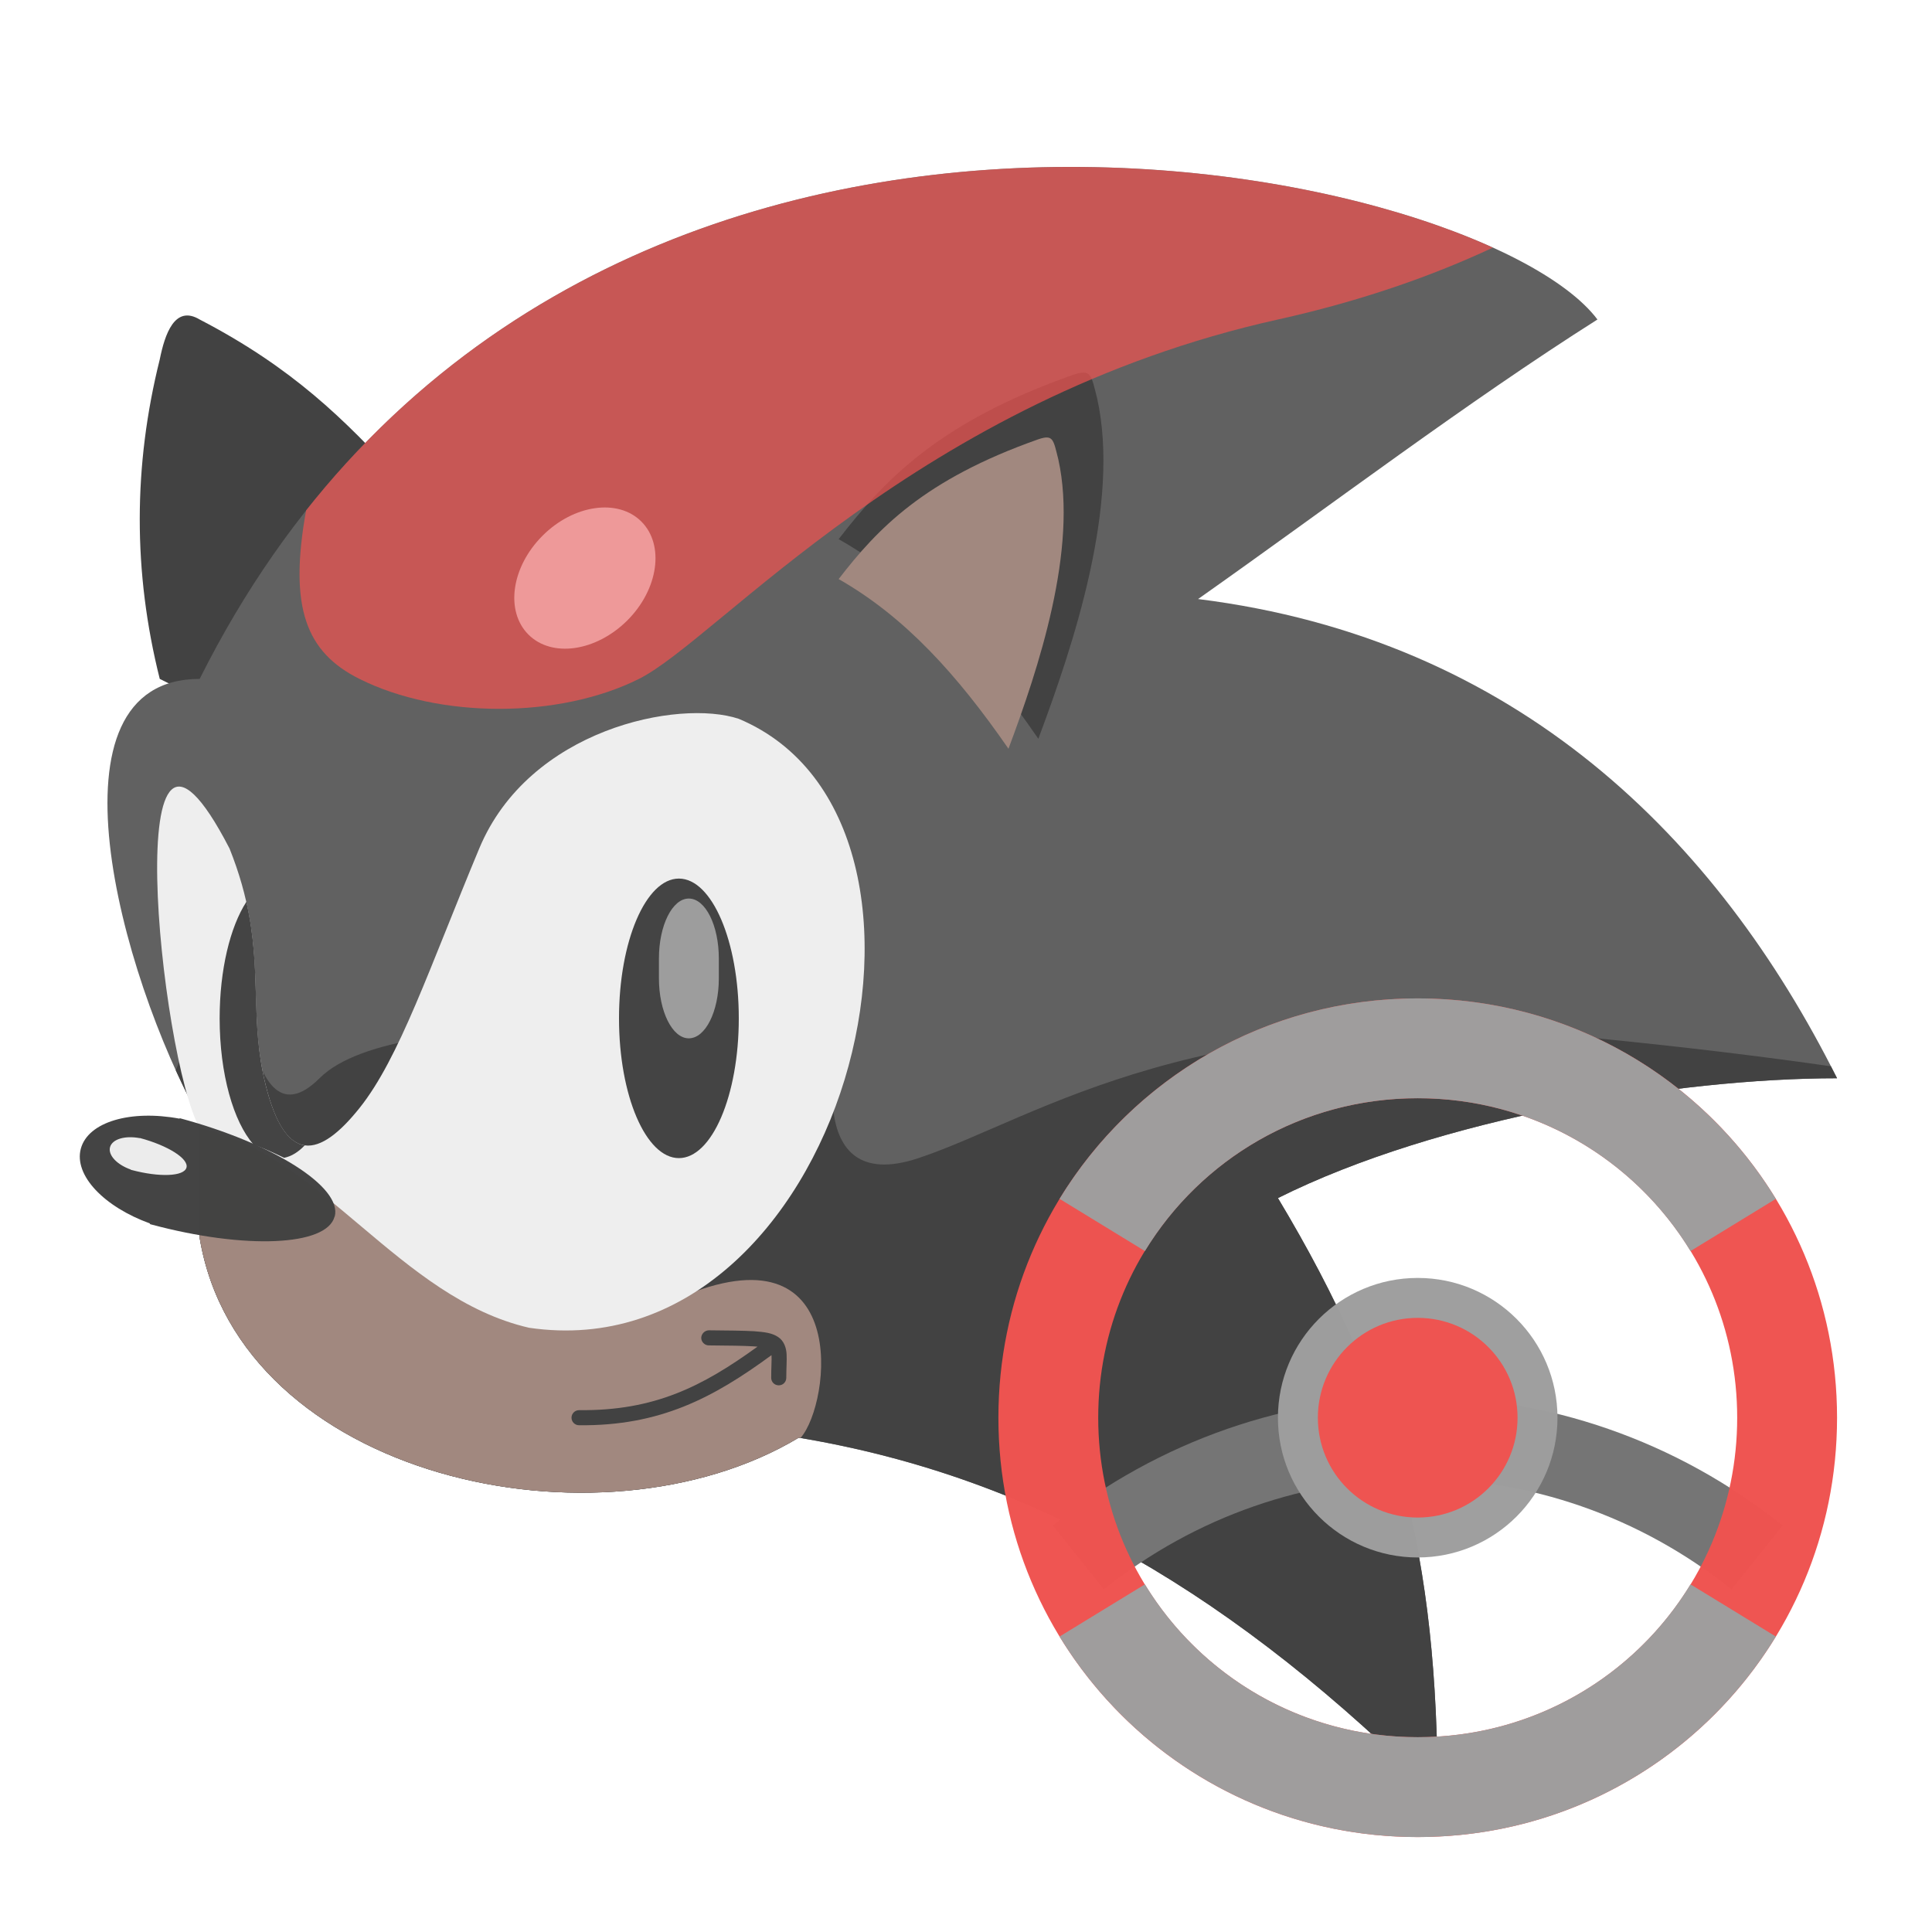
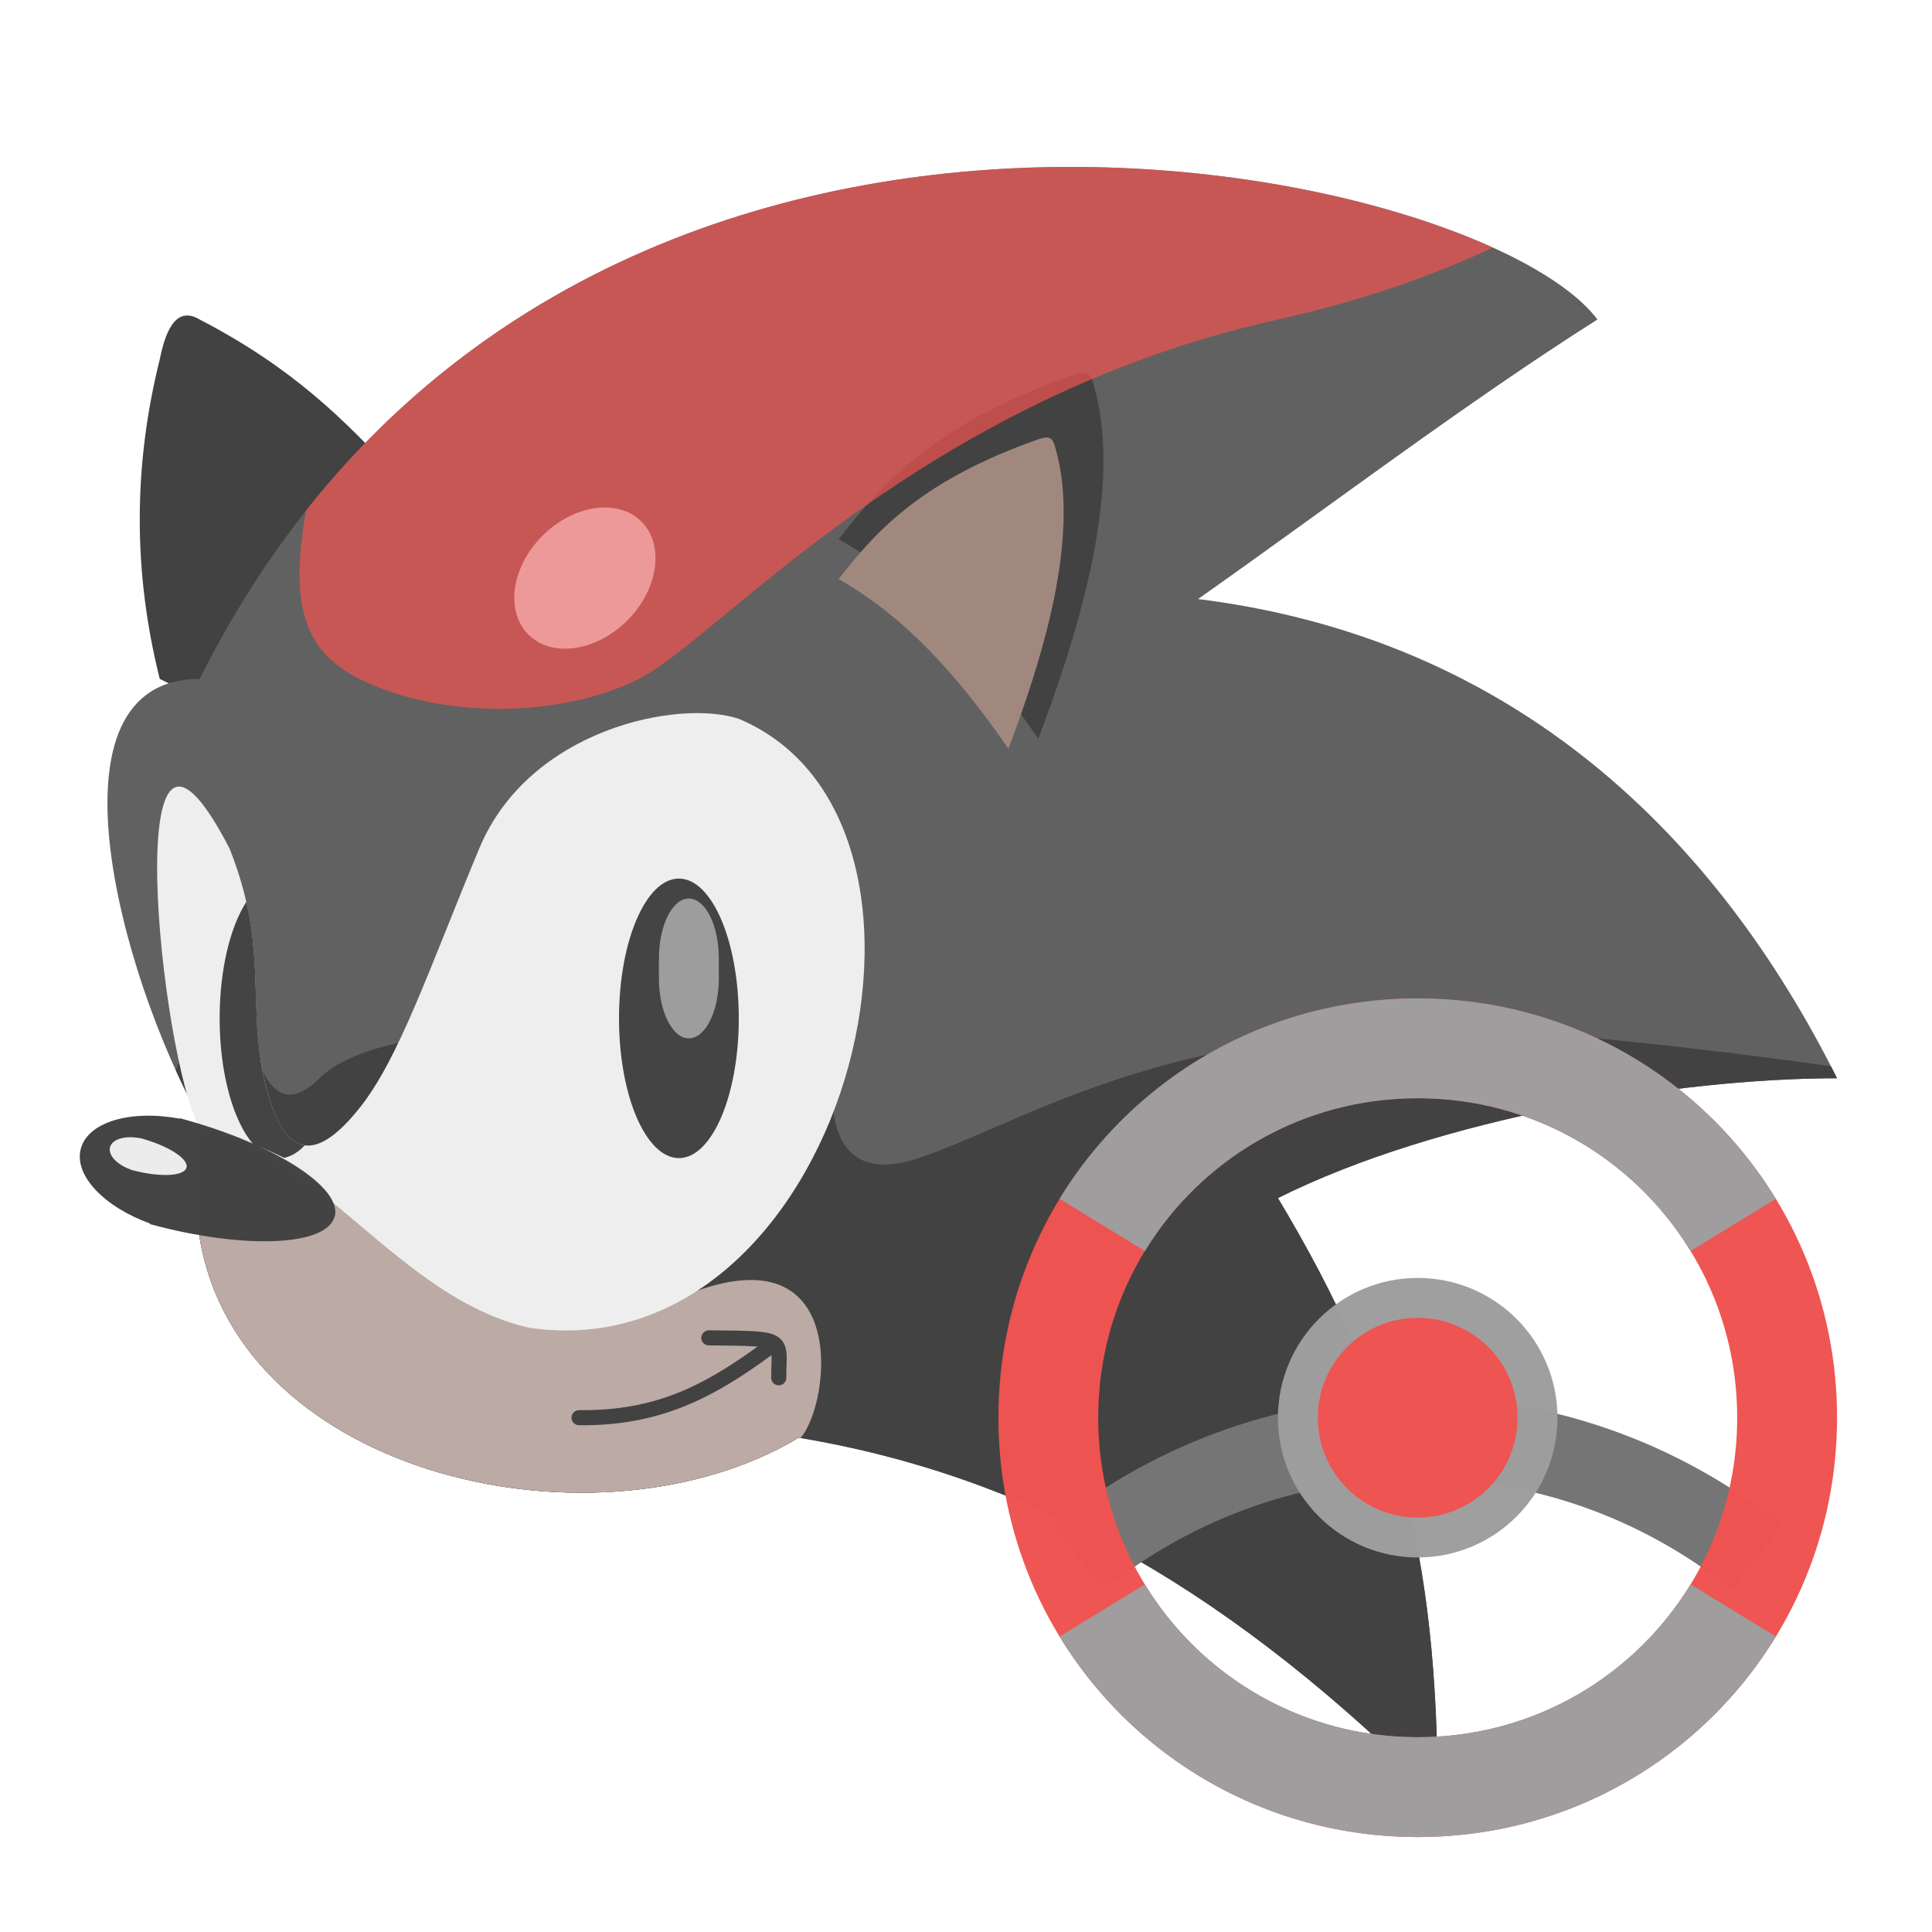
<svg xmlns="http://www.w3.org/2000/svg" xmlns:xlink="http://www.w3.org/1999/xlink" width="48px" height="48px" viewBox="0 0 48 48" version="1.1">
  <defs>
    <filter id="alpha" filterUnits="objectBoundingBox" x="0%" y="0%" width="100%" height="100%">
      <feColorMatrix type="matrix" in="SourceGraphic" values="0 0 0 0 1 0 0 0 0 1 0 0 0 0 1 0 0 0 1 0" />
    </filter>
    <mask id="mask0">
      <g filter="url(#alpha)">
        <rect x="0" y="0" width="48" height="48" style="fill:rgb(0%,0%,0%);fill-opacity:0.986;stroke:none;" />
      </g>
    </mask>
    <clipPath id="clip1">
      <rect x="0" y="0" width="48" height="48" />
    </clipPath>
    <g id="surface5" clip-path="url(#clip1)">
      <path style=" stroke:none;fill-rule:nonzero;fill:rgb(25.882%,25.882%,25.882%);fill-opacity:1;" d="M 16.867 21.828 C 17.688 21.828 18.355 23.383 18.355 25.301 C 18.355 27.219 17.688 28.773 16.867 28.773 C 16.047 28.773 15.379 27.219 15.379 25.301 C 15.379 23.383 16.047 21.828 16.867 21.828 Z M 16.867 21.828 " />
    </g>
    <mask id="mask1">
      <g filter="url(#alpha)">
        <rect x="0" y="0" width="48" height="48" style="fill:rgb(0%,0%,0%);fill-opacity:0.986;stroke:none;" />
      </g>
    </mask>
    <clipPath id="clip2">
      <rect x="0" y="0" width="48" height="48" />
    </clipPath>
    <g id="surface8" clip-path="url(#clip2)">
      <path style=" stroke:none;fill-rule:nonzero;fill:rgb(61.961%,61.961%,61.961%);fill-opacity:1;" d="M 17.113 22.324 C 17.527 22.324 17.859 22.992 17.859 23.812 L 17.859 24.309 C 17.859 25.129 17.527 25.797 17.113 25.797 C 16.703 25.797 16.371 25.129 16.371 24.309 L 16.371 23.812 C 16.371 22.992 16.703 22.324 17.113 22.324 Z M 17.113 22.324 " />
    </g>
    <mask id="mask2">
      <g filter="url(#alpha)">
        <rect x="0" y="0" width="48" height="48" style="fill:rgb(0%,0%,0%);fill-opacity:0.986;stroke:none;" />
      </g>
    </mask>
    <clipPath id="clip3">
      <rect x="0" y="0" width="48" height="48" />
    </clipPath>
    <g id="surface11" clip-path="url(#clip3)">
      <path style=" stroke:none;fill-rule:nonzero;fill:rgb(25.882%,25.882%,25.882%);fill-opacity:1;" d="M 6.121 22.406 C 5.719 23.027 5.457 24.09 5.457 25.301 C 5.457 26.684 5.801 27.871 6.297 28.434 C 6.559 28.531 6.809 28.645 7.059 28.766 C 7.238 28.73 7.41 28.625 7.57 28.457 C 7.18 28.398 6.848 27.945 6.602 26.965 C 6.203 25.359 6.512 24.129 6.121 22.406 Z M 6.121 22.406 " />
    </g>
    <mask id="mask3">
      <g filter="url(#alpha)">
        <rect x="0" y="0" width="48" height="48" style="fill:rgb(0%,0%,0%);fill-opacity:0.986;stroke:none;" />
      </g>
    </mask>
    <clipPath id="clip4">
      <rect x="0" y="0" width="48" height="48" />
    </clipPath>
    <g id="surface14" clip-path="url(#clip4)">
      <path style=" stroke:none;fill-rule:nonzero;fill:rgb(25.882%,25.882%,25.882%);fill-opacity:1;" d="M 4.465 27.781 L 4.461 27.793 C 3.246 27.566 2.188 27.871 2.008 28.539 C 1.832 29.199 2.582 29.984 3.73 30.398 C 3.727 30.402 3.723 30.406 3.719 30.41 C 3.734 30.414 3.746 30.418 3.758 30.422 C 6.086 31.047 8.117 30.961 8.312 30.227 L 8.316 30.227 C 8.512 29.496 6.793 28.406 4.465 27.781 Z M 4.465 27.781 " />
    </g>
    <mask id="mask4">
      <g filter="url(#alpha)">
        <rect x="0" y="0" width="48" height="48" style="fill:rgb(0%,0%,0%);fill-opacity:0.986;stroke:none;" />
      </g>
    </mask>
    <clipPath id="clip5">
      <rect x="0" y="0" width="48" height="48" />
    </clipPath>
    <g id="surface17" clip-path="url(#clip5)">
      <path style=" stroke:none;fill-rule:nonzero;fill:rgb(93.333%,93.333%,93.333%);fill-opacity:1;" d="M 3.473 28.273 L 3.473 28.277 C 3.105 28.207 2.789 28.301 2.734 28.5 C 2.68 28.699 2.906 28.938 3.254 29.059 C 3.25 29.062 3.25 29.062 3.25 29.066 C 3.254 29.066 3.258 29.066 3.262 29.066 C 3.961 29.254 4.574 29.23 4.633 29.008 C 4.691 28.789 4.176 28.461 3.473 28.273 Z M 3.473 28.273 " />
    </g>
    <mask id="mask5">
      <g filter="url(#alpha)">
        <rect x="0" y="0" width="48" height="48" style="fill:rgb(0%,0%,0%);fill-opacity:0.986;stroke:none;" />
      </g>
    </mask>
    <clipPath id="clip6">
      <rect x="0" y="0" width="48" height="48" />
    </clipPath>
    <g id="surface20" clip-path="url(#clip6)">
      <path style=" stroke:none;fill-rule:nonzero;fill:rgb(93.725%,60.392%,60.392%);fill-opacity:0.991;" d="M 15.934 12.957 C 16.516 13.539 16.359 14.641 15.586 15.414 C 14.809 16.188 13.711 16.348 13.129 15.766 C 12.547 15.184 12.703 14.086 13.48 13.309 C 14.254 12.535 15.355 12.379 15.934 12.957 Z M 15.934 12.957 " />
    </g>
    <mask id="mask6">
      <g filter="url(#alpha)">
        <rect x="0" y="0" width="48" height="48" style="fill:rgb(0%,0%,0%);fill-opacity:0.986;stroke:none;" />
      </g>
    </mask>
    <clipPath id="clip7">
      <rect x="0" y="0" width="48" height="48" />
    </clipPath>
    <g id="surface23" clip-path="url(#clip7)">
      <path style=" stroke:none;fill-rule:nonzero;fill:rgb(93.725%,32.549%,31.373%);fill-opacity:1;" d="M 35.223 24.805 C 29.449 24.805 24.805 29.449 24.805 35.223 C 24.805 40.996 29.449 45.641 35.223 45.641 C 40.996 45.641 45.641 40.996 45.641 35.223 C 45.641 29.449 40.996 24.805 35.223 24.805 Z M 35.223 27.285 C 39.621 27.285 43.16 30.824 43.16 35.223 C 43.16 39.621 39.621 43.16 35.223 43.16 C 30.824 43.16 27.285 39.621 27.285 35.223 C 27.285 30.824 30.824 27.285 35.223 27.285 Z M 35.223 27.285 " />
    </g>
    <mask id="mask7">
      <g filter="url(#alpha)">
        <rect x="0" y="0" width="48" height="48" style="fill:rgb(0%,0%,0%);fill-opacity:0.986;stroke:none;" />
      </g>
    </mask>
    <clipPath id="clip8">
      <rect x="0" y="0" width="48" height="48" />
    </clipPath>
    <g id="surface26" clip-path="url(#clip8)">
      <path style=" stroke:none;fill-rule:nonzero;fill:rgb(61.961%,61.961%,61.961%);fill-opacity:1;" d="M 35.223 31.75 C 37.141 31.75 38.695 33.305 38.695 35.223 C 38.695 37.141 37.141 38.695 35.223 38.695 C 33.305 38.695 31.75 37.141 31.75 35.223 C 31.75 33.305 33.305 31.75 35.223 31.75 Z M 35.223 31.75 " />
    </g>
    <mask id="mask8">
      <g filter="url(#alpha)">
        <rect x="0" y="0" width="48" height="48" style="fill:rgb(0%,0%,0%);fill-opacity:0.986;stroke:none;" />
      </g>
    </mask>
    <clipPath id="clip9">
      <rect x="0" y="0" width="48" height="48" />
    </clipPath>
    <g id="surface29" clip-path="url(#clip9)">
      <path style=" stroke:none;fill-rule:nonzero;fill:rgb(93.725%,32.549%,31.373%);fill-opacity:1;" d="M 35.223 32.742 C 36.594 32.742 37.703 33.852 37.703 35.223 C 37.703 36.594 36.594 37.703 35.223 37.703 C 33.852 37.703 32.742 36.594 32.742 35.223 C 32.742 33.852 33.852 32.742 35.223 32.742 Z M 35.223 32.742 " />
    </g>
    <mask id="mask9">
      <g filter="url(#alpha)">
        <rect x="0" y="0" width="48" height="48" style="fill:rgb(0%,0%,0%);fill-opacity:0.986;stroke:none;" />
      </g>
    </mask>
    <clipPath id="clip10">
      <rect x="0" y="0" width="48" height="48" />
    </clipPath>
    <g id="surface32" clip-path="url(#clip10)">
      <path style=" stroke:none;fill-rule:nonzero;fill:rgb(61.961%,61.961%,61.961%);fill-opacity:1;" d="M 35.223 24.805 C 31.445 24.805 28.152 26.793 26.324 29.785 L 28.445 31.082 C 29.836 28.801 32.344 27.285 35.223 27.285 C 38.102 27.285 40.609 28.801 42 31.082 L 44.121 29.785 C 42.293 26.793 39 24.805 35.223 24.805 Z M 35.223 24.805 " />
    </g>
    <mask id="mask10">
      <g filter="url(#alpha)">
        <rect x="0" y="0" width="48" height="48" style="fill:rgb(0%,0%,0%);fill-opacity:0.986;stroke:none;" />
      </g>
    </mask>
    <clipPath id="clip11">
      <rect x="0" y="0" width="48" height="48" />
    </clipPath>
    <g id="surface35" clip-path="url(#clip11)">
      <path style=" stroke:none;fill-rule:nonzero;fill:rgb(61.961%,61.961%,61.961%);fill-opacity:1;" d="M 35.223 45.641 C 31.445 45.641 28.152 43.652 26.324 40.66 L 28.445 39.363 C 29.836 41.645 32.344 43.16 35.223 43.16 C 38.102 43.16 40.609 41.645 42 39.363 L 44.121 40.66 C 42.293 43.652 39 45.641 35.223 45.641 Z M 35.223 45.641 " />
    </g>
  </defs>
  <g id="surface1">
    <path style=" stroke:none;fill-rule:nonzero;fill:rgb(25.882%,25.882%,25.882%);fill-opacity:1;" d="M 3.969 16.867 C 3.301 14.207 3.312 11.562 3.969 8.93 C 4.094 8.309 4.34 7.566 4.961 7.938 C 7.262 9.133 8.559 10.418 9.922 11.906 L 5.953 17.859 Z M 3.969 16.867 " />
    <path style=" stroke:none;fill-rule:nonzero;fill:rgb(38.039%,38.039%,38.039%);fill-opacity:1;" d="M 4.961 27.781 C 2.977 24.188 0.992 16.867 4.961 16.867 C 13.891 -0.992 36.711 3.969 39.688 7.938 C 36.434 10 33.078 12.547 29.766 14.883 C 37.703 15.875 42.664 20.836 45.641 26.789 C 41.672 26.789 35.719 27.781 31.75 29.766 C 34.727 34.727 35.719 38.695 35.719 44.648 C 30.758 39.688 25.797 36.711 19.844 35.719 C 14.883 38.695 5.953 36.711 4.961 30.758 Z M 4.961 27.781 " />
    <path style=" stroke:none;fill-rule:nonzero;fill:rgb(25.882%,25.882%,25.882%);fill-opacity:1;" d="M 5.953 22.82 L 4.367 26.59 C 4.559 27.016 4.762 27.418 4.961 27.781 L 4.961 30.758 C 5.953 36.711 14.883 38.695 19.844 35.719 C 25.797 36.711 30.758 39.688 35.719 44.648 C 35.719 38.695 34.727 34.727 31.75 29.766 C 35.719 27.781 41.672 26.789 45.641 26.789 C 45.59 26.688 45.539 26.59 45.488 26.492 C 43.949 26.27 42.043 26.031 39.688 25.797 C 29.766 24.805 25.797 27.781 22.82 28.773 C 19.844 29.766 20.836 25.797 20.836 25.797 L 18.852 25.797 C 18.852 25.797 9.922 24.805 7.938 26.789 C 5.953 28.773 5.953 22.82 5.953 22.82 Z M 5.953 22.82 " />
    <path style="fill:none;stroke-width:21.7;stroke-linecap:butt;stroke-linejoin:miter;stroke:rgb(45.882%,45.882%,45.882%);stroke-opacity:1;stroke-miterlimit:4;" d="M 285.75 197.75 C 338.667 155.417 412.75 155.417 465.667 197.75 " transform="matrix(0.09375,0,0,0.09375,0,20.15625)" />
    <path style=" stroke:none;fill-rule:nonzero;fill:rgb(25.882%,25.882%,25.882%);fill-opacity:1;" d="M 20.836 13.395 C 22.781 14.5 24.309 16.191 25.797 18.355 C 26.672 16.02 27.84 12.52 27.258 9.895 C 27.109 9.309 27.109 9.164 26.672 9.309 C 23.328 10.484 21.973 11.926 20.836 13.395 Z M 20.836 13.395 " />
    <path style=" stroke:none;fill-rule:nonzero;fill:rgb(63.137%,53.333%,49.804%);fill-opacity:1;" d="M 20.836 14.387 C 22.488 15.328 23.785 16.766 25.055 18.602 C 25.797 16.621 26.789 13.641 26.293 11.41 C 26.168 10.914 26.168 10.789 25.797 10.914 C 22.957 11.914 21.801 13.137 20.836 14.387 Z M 20.836 14.387 " />
-     <path style=" stroke:none;fill-rule:nonzero;fill:rgb(63.137%,53.333%,49.804%);fill-opacity:1;" d="M 4.695 27.281 C 4.785 27.453 4.871 27.621 4.961 27.781 L 4.961 30.758 C 5.953 36.711 14.883 38.695 19.844 35.719 C 19.859 35.723 19.875 35.723 19.887 35.727 C 19.891 35.727 19.891 35.723 19.891 35.723 C 20.648 34.863 21.164 30.395 16.867 32.246 L 13.395 29.766 C 10.434 29.133 7.176 29.477 4.695 27.281 Z M 4.695 27.281 " />
+     <path style=" stroke:none;fill-rule:nonzero;fill:rgb(73.725%,66.667%,64.314%);fill-opacity:1;" d="M 4.695 27.281 C 4.785 27.453 4.871 27.621 4.961 27.781 L 4.961 30.758 C 5.953 36.711 14.883 38.695 19.844 35.719 C 19.859 35.723 19.875 35.723 19.887 35.727 C 19.891 35.727 19.891 35.723 19.891 35.723 C 20.648 34.863 21.164 30.395 16.867 32.246 L 13.395 29.766 C 10.434 29.133 7.176 29.477 4.695 27.281 Z M 4.695 27.281 " />
    <path style=" stroke:none;fill-rule:nonzero;fill:rgb(93.333%,93.333%,93.333%);fill-opacity:1;" d="M 4.961 28.027 C 8.004 28.691 9.922 32.246 13.145 32.988 C 20.945 34.129 24.512 20.449 18.355 17.859 C 16.867 17.363 13.145 18.105 11.906 21.082 C 10.664 24.059 9.922 26.293 8.93 27.531 C 7.938 28.773 7.098 28.949 6.602 26.965 C 6.105 24.98 6.695 23.562 5.703 21.082 C 2.887 15.629 3.977 26.277 4.961 28.027 Z M 4.961 28.027 " />
    <use xlink:href="#surface5" mask="url(#mask0)" />
    <use xlink:href="#surface8" mask="url(#mask1)" />
    <use xlink:href="#surface11" mask="url(#mask2)" />
    <use xlink:href="#surface14" mask="url(#mask3)" />
    <use xlink:href="#surface17" mask="url(#mask4)" />
    <path style=" stroke:none;fill-rule:nonzero;fill:rgb(25.882%,25.882%,25.882%);fill-opacity:1;" d="M 17.609 33.051 C 17.508 33.055 17.426 33.137 17.422 33.238 C 17.422 33.34 17.508 33.426 17.609 33.426 C 18.109 33.43 18.465 33.434 18.711 33.449 C 18.75 33.453 18.785 33.453 18.82 33.457 C 17.453 34.445 16.262 35.055 14.387 35.035 C 14.285 35.035 14.199 35.117 14.199 35.223 C 14.199 35.324 14.281 35.41 14.387 35.41 C 16.402 35.43 17.723 34.727 19.168 33.668 C 19.176 33.785 19.16 33.973 19.16 34.23 C 19.16 34.336 19.242 34.418 19.348 34.418 C 19.453 34.418 19.535 34.336 19.535 34.23 C 19.535 33.992 19.551 33.812 19.543 33.648 C 19.535 33.488 19.48 33.312 19.328 33.215 C 19.18 33.117 19 33.094 18.734 33.074 C 18.469 33.059 18.109 33.055 17.613 33.051 C 17.613 33.051 17.609 33.051 17.609 33.051 Z M 17.609 33.051 " />
    <path style=" stroke:none;fill-rule:nonzero;fill:rgb(93.725%,32.549%,31.373%);fill-opacity:0.714;" d="M 26.559 4.148 C 20.113 4.156 12.707 6.234 7.605 12.68 C 7.168 15.105 7.609 16.207 8.93 16.867 C 10.914 17.859 13.891 17.859 15.875 16.867 C 17.859 15.875 22.82 9.922 31.75 7.938 C 33.844 7.473 35.613 6.844 37.09 6.152 C 34.613 5.027 30.793 4.141 26.559 4.148 Z M 26.559 4.148 " />
    <use xlink:href="#surface20" mask="url(#mask5)" />
    <use xlink:href="#surface23" mask="url(#mask6)" />
    <use xlink:href="#surface26" mask="url(#mask7)" />
    <use xlink:href="#surface29" mask="url(#mask8)" />
    <use xlink:href="#surface32" mask="url(#mask9)" />
    <use xlink:href="#surface35" mask="url(#mask10)" />
  </g>
</svg>
